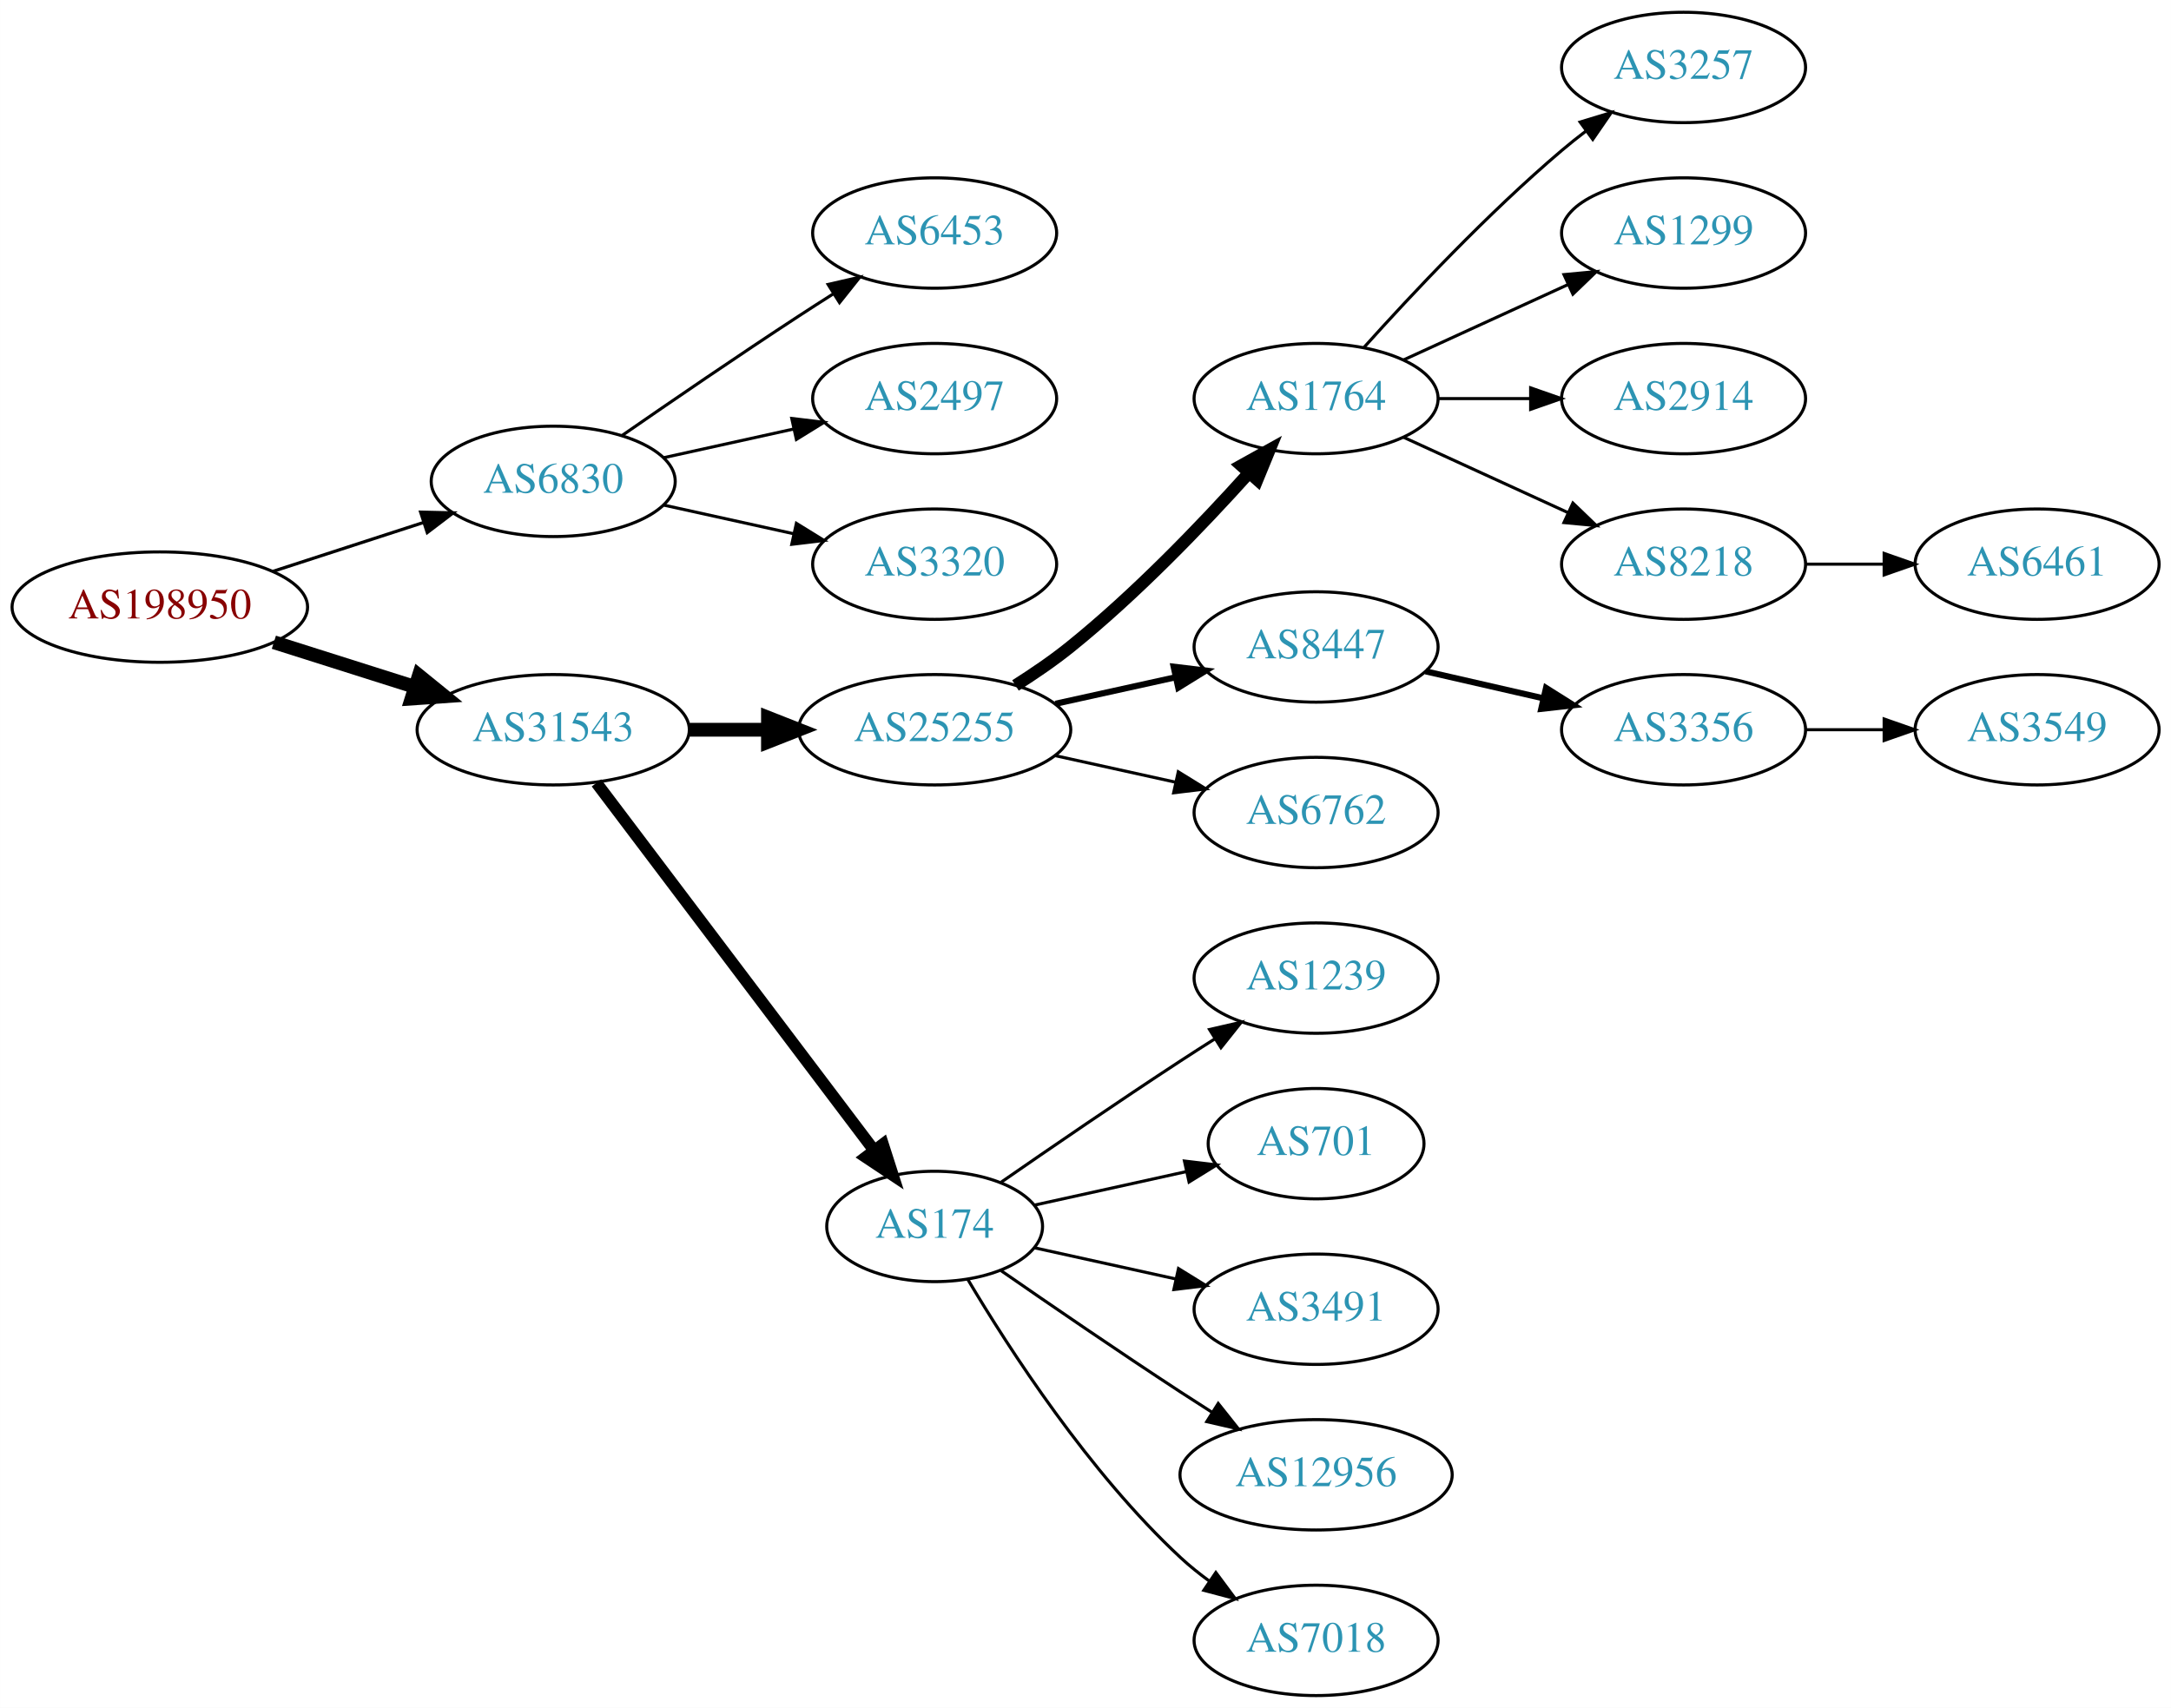
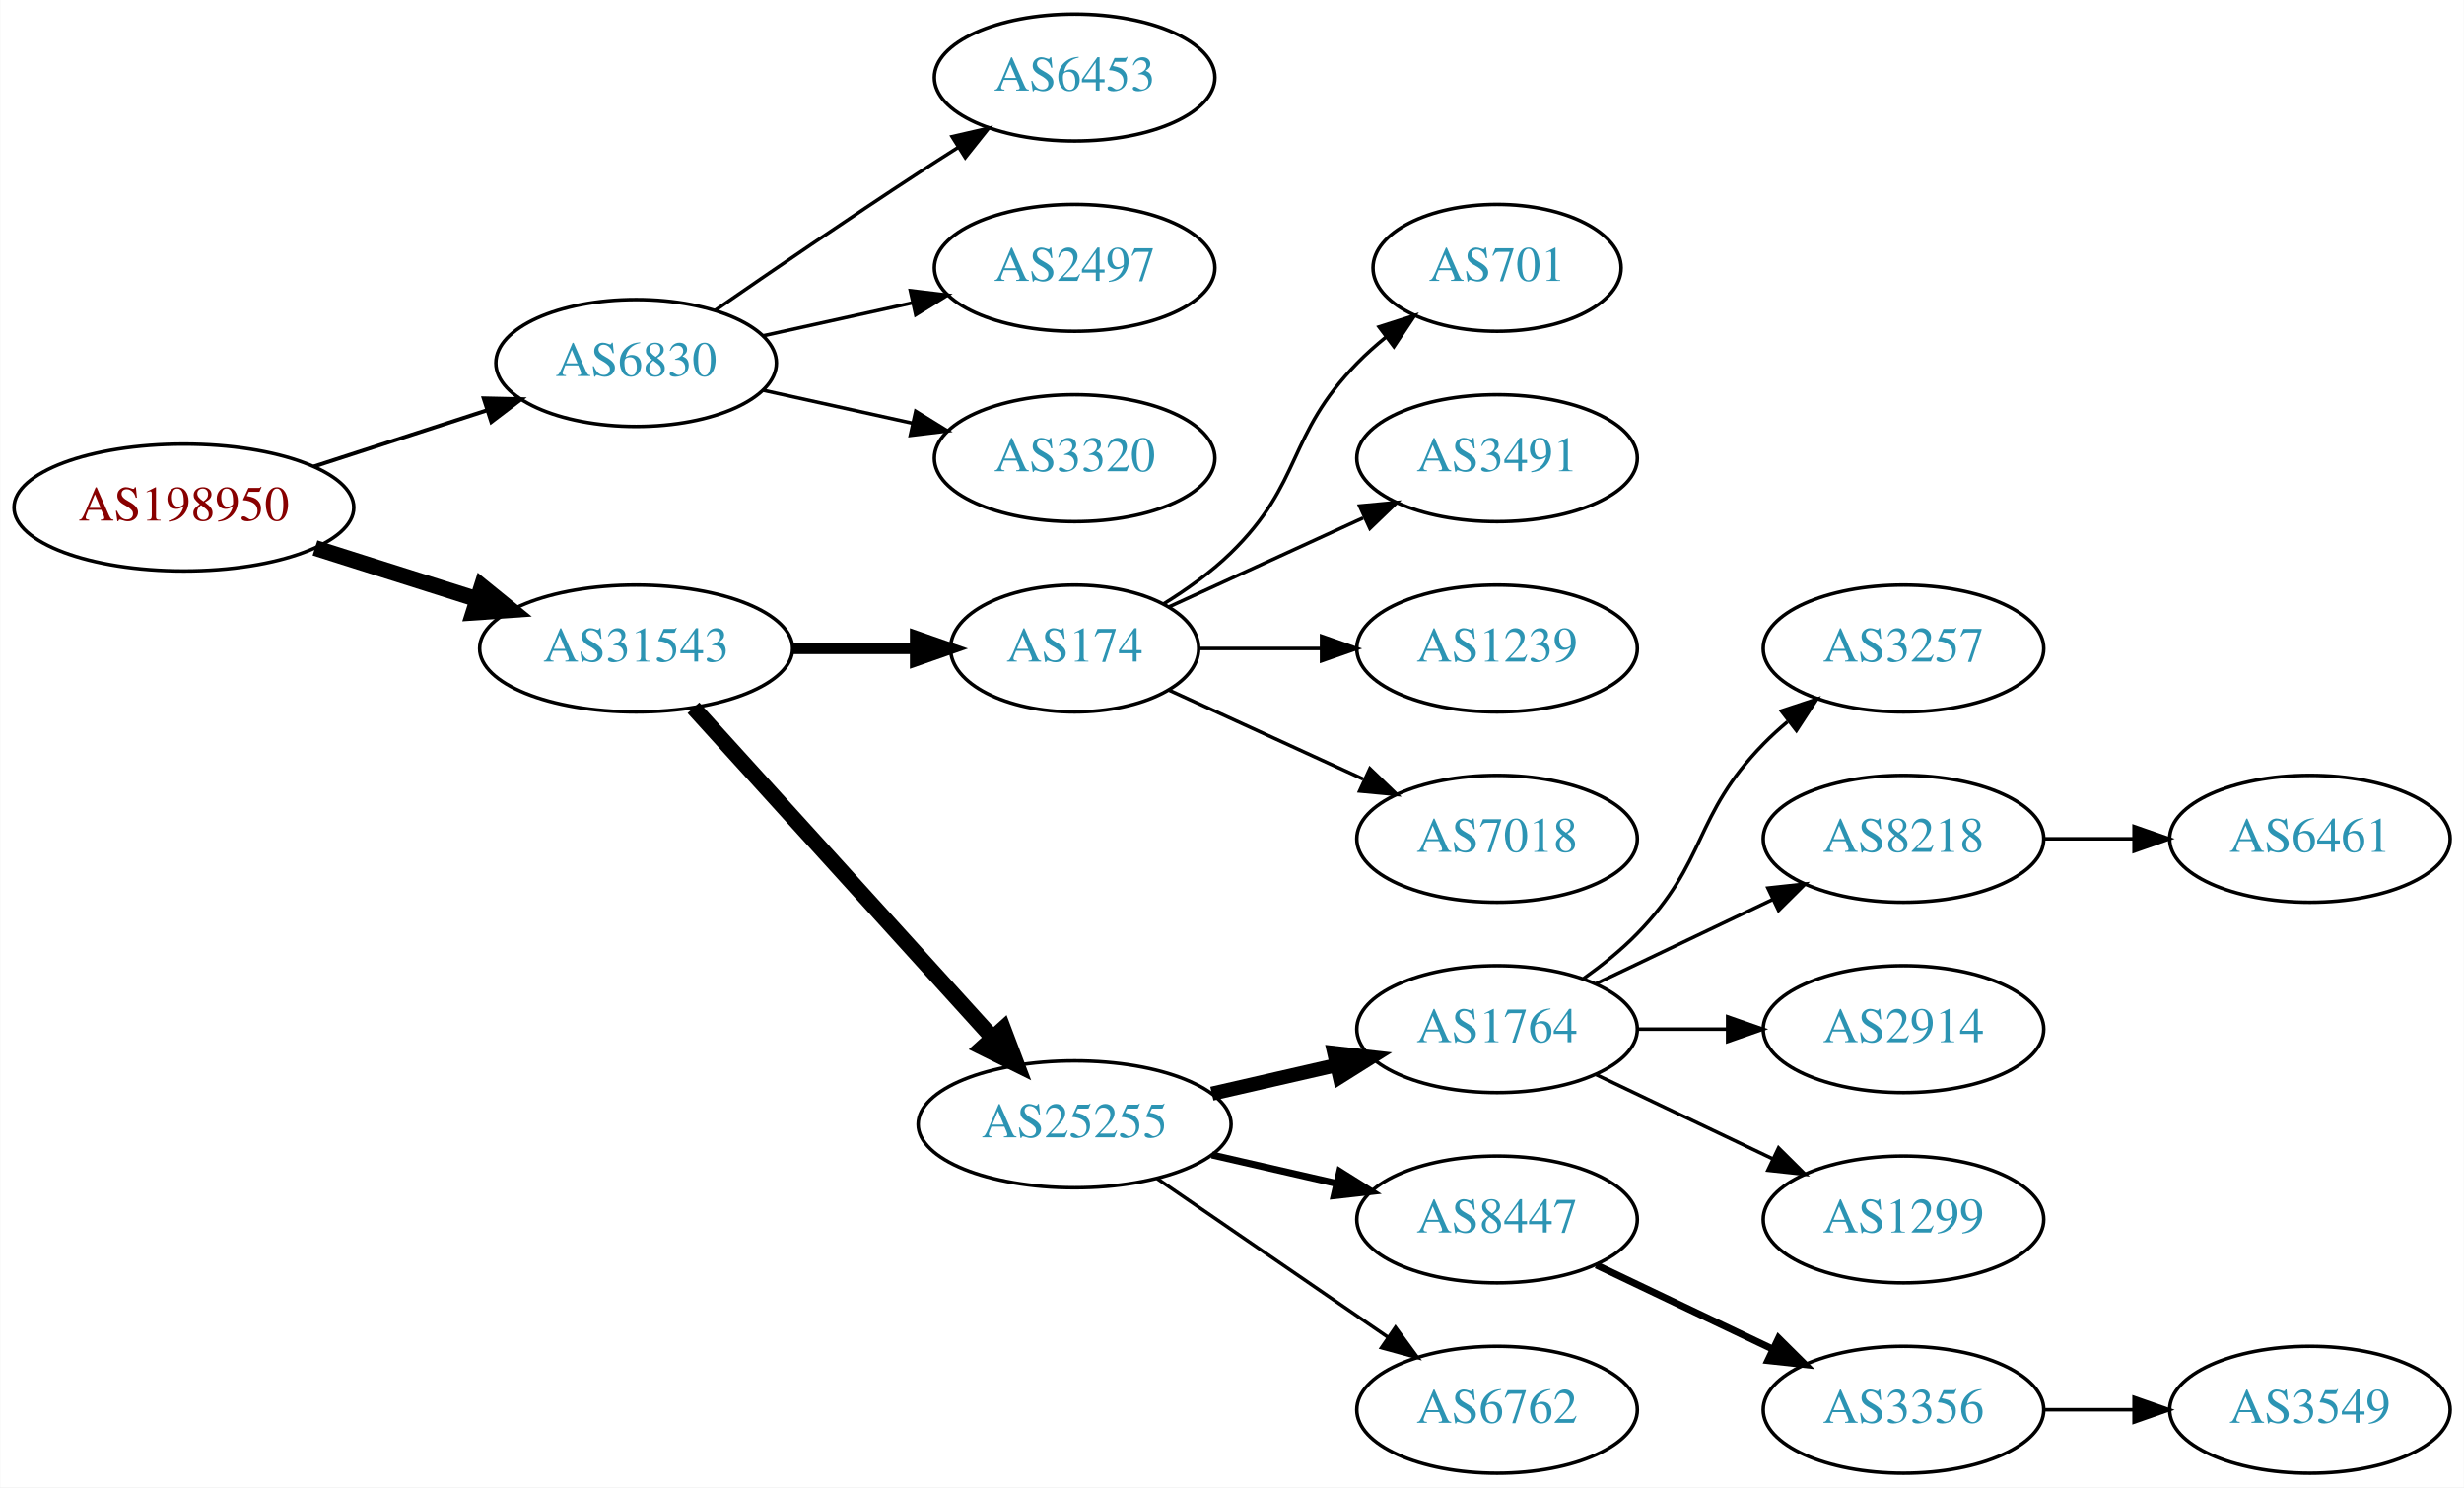
- <svg xmlns="http://www.w3.org/2000/svg" xmlns:xlink="http://www.w3.org/1999/xlink" width="708pt" height="557pt" viewBox="0.00 0.00 707.95 557.00">
-   <g id="graph0" class="graph" transform="scale(1 1) rotate(0) translate(4 553)">
-     <polygon fill="white" stroke="none" points="-4,4 -4,-553 703.954,-553 703.954,4 -4,4" />
+ <svg xmlns="http://www.w3.org/2000/svg" xmlns:xlink="http://www.w3.org/1999/xlink" width="699pt" height="422pt" viewBox="0.00 0.00 698.85 422.00">
+   <g id="graph0" class="graph" transform="scale(1 1) rotate(0) translate(4 418)">
+     <polygon fill="white" stroke="none" points="-4,4 -4,-418 694.855,-418 694.855,4 -4,4" />
    <g id="node1" class="node">
      <g id="a_node1">
        <a xlink:href="/asn/198950" xlink:title="AS198950 ~ Telenet Systems GmbH [AT]">
-           <ellipse fill="#ffffff" stroke="black" cx="48.096" cy="-355" rx="48.192" ry="18" />
-           <text text-anchor="middle" x="48.096" y="-351.3" font-family="Times,serif" font-size="14.00" fill="#880000">AS198950</text>
+           <ellipse fill="#ffffff" stroke="black" cx="48.096" cy="-274" rx="48.192" ry="18" />
+           <text text-anchor="middle" x="48.096" y="-270.3" font-family="Times,serif" font-size="14.00" fill="#880000">AS198950</text>
        </a>
      </g>
    </g>
    <g id="node2" class="node">
      <g id="a_node2">
        <a xlink:href="/asn/6830" xlink:title="AS6830 ~ LGI-UPC [AT]">
-           <ellipse fill="#ffffff" stroke="black" cx="176.388" cy="-396" rx="39.794" ry="18" />
-           <text text-anchor="middle" x="176.388" y="-392.3" font-family="Times,serif" font-size="14.00" fill="#2c94b3">AS6830</text>
+           <ellipse fill="#ffffff" stroke="black" cx="176.388" cy="-315" rx="39.794" ry="18" />
+           <text text-anchor="middle" x="176.388" y="-311.3" font-family="Times,serif" font-size="14.00" fill="#2c94b3">AS6830</text>
        </a>
      </g>
    </g>
    <g id="edge1" class="edge">
-       <path fill="none" stroke="black" stroke-width="1.038" d="M84.948,-366.639C100.287,-371.619 118.287,-377.463 134.173,-382.62" />
-       <polygon fill="black" stroke="black" stroke-width="1.038" points="133.156,-385.969 143.748,-385.728 135.317,-379.312 133.156,-385.969" />
+       <path fill="none" stroke="black" stroke-width="1.125" d="M84.948,-285.639C100.287,-290.619 118.287,-296.463 134.173,-301.62" />
+       <polygon fill="black" stroke="black" stroke-width="1.125" points="133.156,-304.969 143.748,-304.728 135.317,-298.312 133.156,-304.969" />
    </g>
    <g id="node3" class="node">
      <g id="a_node3">
        <a xlink:href="/asn/31543" xlink:title="AS31543 ~ myNET gmbh [AT]">
-           <ellipse fill="#ffffff" stroke="black" cx="176.388" cy="-315" rx="44.393" ry="18" />
-           <text text-anchor="middle" x="176.388" y="-311.3" font-family="Times,serif" font-size="14.00" fill="#2c94b3">AS31543</text>
+           <ellipse fill="#ffffff" stroke="black" cx="176.388" cy="-234" rx="44.393" ry="18" />
+           <text text-anchor="middle" x="176.388" y="-230.3" font-family="Times,serif" font-size="14.00" fill="#2c94b3">AS31543</text>
        </a>
      </g>
    </g>
    <g id="edge2" class="edge">
-       <path fill="none" stroke="black" stroke-width="4.5" d="M85.286,-343.538C99.636,-338.993 116.272,-333.723 131.315,-328.959" />
-       <polygon fill="black" stroke="black" stroke-width="4.5" points="132.586,-332.687 140.93,-325.914 130.208,-325.179 132.586,-332.687" />
+       <path fill="none" stroke="black" stroke-width="4.5" d="M85.286,-262.538C99.636,-257.993 116.272,-252.723 131.315,-247.959" />
+       <polygon fill="black" stroke="black" stroke-width="4.5" points="132.586,-251.687 140.93,-244.914 130.208,-244.179 132.586,-251.687" />
    </g>
    <g id="node4" class="node">
      <g id="a_node4">
        <a xlink:href="/asn/6453" xlink:title="AS6453 ~ TATA COMMUNICATIONS (AMERICA) INC [US]">
-           <ellipse fill="#ffffff" stroke="black" cx="300.78" cy="-477" rx="39.794" ry="18" />
-           <text text-anchor="middle" x="300.78" y="-473.3" font-family="Times,serif" font-size="14.00" fill="#2c94b3">AS6453</text>
+           <ellipse fill="#ffffff" stroke="black" cx="300.78" cy="-396" rx="39.794" ry="18" />
+           <text text-anchor="middle" x="300.78" y="-392.3" font-family="Times,serif" font-size="14.00" fill="#2c94b3">AS6453</text>
        </a>
      </g>
    </g>
    <g id="edge3" class="edge">
-       <path fill="none" stroke="black" d="M198.745,-410.901C214.596,-421.877 236.799,-437.079 256.584,-450 260.166,-452.339 263.936,-454.759 267.696,-457.144" />
-       <polygon fill="black" stroke="black" points="266.03,-460.231 276.357,-462.596 269.759,-454.307 266.03,-460.231" />
+       <path fill="none" stroke="black" d="M198.745,-329.901C214.596,-340.877 236.799,-356.079 256.584,-369 260.166,-371.339 263.936,-373.759 267.696,-376.144" />
+       <polygon fill="black" stroke="black" points="266.03,-379.231 276.357,-381.596 269.759,-373.307 266.03,-379.231" />
    </g>
    <g id="node5" class="node">
      <g id="a_node5">
        <a xlink:href="/asn/2497" xlink:title="AS2497 ~ Internet Initiative Japan Inc. [JP]">
-           <ellipse fill="#ffffff" stroke="black" cx="300.78" cy="-423" rx="39.794" ry="18" />
-           <text text-anchor="middle" x="300.78" y="-419.3" font-family="Times,serif" font-size="14.00" fill="#2c94b3">AS2497</text>
+           <ellipse fill="#ffffff" stroke="black" cx="300.78" cy="-342" rx="39.794" ry="18" />
+           <text text-anchor="middle" x="300.78" y="-338.3" font-family="Times,serif" font-size="14.00" fill="#2c94b3">AS2497</text>
        </a>
      </g>
    </g>
    <g id="edge4" class="edge">
-       <path fill="none" stroke="black" d="M212.46,-403.737C225.647,-406.646 240.827,-409.995 254.793,-413.076" />
-       <polygon fill="black" stroke="black" points="254.183,-416.525 264.702,-415.262 255.691,-409.69 254.183,-416.525" />
+       <path fill="none" stroke="black" d="M212.46,-322.737C225.647,-325.646 240.827,-328.995 254.793,-332.076" />
+       <polygon fill="black" stroke="black" points="254.183,-335.525 264.702,-334.262 255.691,-328.69 254.183,-335.525" />
    </g>
    <g id="node6" class="node">
      <g id="a_node6">
        <a xlink:href="/asn/3320" xlink:title="AS3320 ~ DTAG [DE]">
-           <ellipse fill="#ffffff" stroke="black" cx="300.78" cy="-369" rx="39.794" ry="18" />
-           <text text-anchor="middle" x="300.78" y="-365.3" font-family="Times,serif" font-size="14.00" fill="#2c94b3">AS3320</text>
+           <ellipse fill="#ffffff" stroke="black" cx="300.78" cy="-288" rx="39.794" ry="18" />
+           <text text-anchor="middle" x="300.78" y="-284.3" font-family="Times,serif" font-size="14.00" fill="#2c94b3">AS3320</text>
        </a>
      </g>
    </g>
    <g id="edge5" class="edge">
-       <path fill="none" stroke="black" d="M212.46,-388.263C225.647,-385.354 240.827,-382.005 254.793,-378.924" />
-       <polygon fill="black" stroke="black" points="255.691,-382.31 264.702,-376.738 254.183,-375.475 255.691,-382.31" />
+       <path fill="none" stroke="black" d="M212.46,-307.263C225.647,-304.354 240.827,-301.005 254.793,-297.924" />
+       <polygon fill="black" stroke="black" points="255.691,-301.31 264.702,-295.738 254.183,-294.475 255.691,-301.31" />
    </g>
    <g id="node7" class="node">
      <g id="a_node7">
-         <a xlink:href="/asn/25255" xlink:title="AS25255 ~ ==&gt; TELE2 AUSTRIA &lt;== [AT]">
-           <ellipse fill="#ffffff" stroke="black" cx="300.78" cy="-315" rx="44.393" ry="18" />
-           <text text-anchor="middle" x="300.78" y="-311.3" font-family="Times,serif" font-size="14.00" fill="#2c94b3">AS25255</text>
+         <a xlink:href="/asn/174" xlink:title="AS174 ~ Cogent Communications [US]">
+           <ellipse fill="#ffffff" stroke="black" cx="300.78" cy="-234" rx="35.194" ry="18" />
+           <text text-anchor="middle" x="300.78" y="-230.3" font-family="Times,serif" font-size="14.00" fill="#2c94b3">AS174</text>
        </a>
      </g>
    </g>
    <g id="edge6" class="edge">
-       <path fill="none" stroke="black" stroke-width="4.5" d="M220.883,-315C229.089,-315 237.761,-315 246.233,-315" />
-       <polygon fill="black" stroke="black" stroke-width="4.5" points="246.424,-318.938 256.424,-315 246.424,-311.063 246.424,-318.938" />
+       <path fill="none" stroke="black" stroke-width="3.214" d="M220.883,-234C232.141,-234 244.273,-234 255.566,-234" />
+       <polygon fill="black" stroke="black" stroke-width="3.214" points="255.654,-237.5 265.654,-234 255.654,-230.5 255.654,-237.5" />
    </g>
    <g id="node8" class="node">
      <g id="a_node8">
-         <a xlink:href="/asn/174" xlink:title="AS174 ~ Cogent Communications [US]">
-           <ellipse fill="#ffffff" stroke="black" cx="300.78" cy="-153" rx="35.194" ry="18" />
-           <text text-anchor="middle" x="300.78" y="-149.3" font-family="Times,serif" font-size="14.00" fill="#2c94b3">AS174</text>
+         <a xlink:href="/asn/25255" xlink:title="AS25255 ~ ==&gt; TELE2 AUSTRIA &lt;== [AT]">
+           <ellipse fill="#ffffff" stroke="black" cx="300.78" cy="-99" rx="44.393" ry="18" />
+           <text text-anchor="middle" x="300.78" y="-95.3" font-family="Times,serif" font-size="14.00" fill="#2c94b3">AS25255</text>
        </a>
      </g>
    </g>
    <g id="edge7" class="edge">
-       <path fill="none" stroke="black" stroke-width="3.857" d="M190.486,-297.663C212.223,-268.891 255.835,-211.166 280.897,-177.993" />
-       <polygon fill="black" stroke="black" stroke-width="3.857" points="283.907,-179.815 287.143,-169.727 278.322,-175.596 283.907,-179.815" />
+       <path fill="none" stroke="black" stroke-width="4.5" d="M192.641,-217.175C213.988,-193.63 252.91,-150.698 277.501,-123.574" />
+       <polygon fill="black" stroke="black" stroke-width="4.5" points="280.534,-126.09 284.334,-116.037 274.7,-120.801 280.534,-126.09" />
+     </g>
+     <g id="node17" class="node">
+       <g id="a_node17">
+         <a xlink:href="/asn/701" xlink:title="AS701 ~ UUNET [US]">
+           <ellipse fill="#ffffff" stroke="black" cx="420.622" cy="-342" rx="35.194" ry="18" />
+           <text text-anchor="middle" x="420.622" y="-338.3" font-family="Times,serif" font-size="14.00" fill="#2c94b3">AS701</text>
+         </a>
+       </g>
+     </g>
+     <g id="edge16" class="edge">
+       <path fill="none" stroke="black" d="M325.959,-246.617C332.544,-250.694 339.393,-255.578 344.976,-261 365.669,-281.094 360.803,-294.383 380.976,-315 383.455,-317.534 386.202,-319.983 389.054,-322.304" />
+       <polygon fill="black" stroke="black" points="387.146,-325.248 397.239,-328.468 391.357,-319.657 387.146,-325.248" />
+     </g>
+     <g id="node18" class="node">
+       <g id="a_node18">
+         <a xlink:href="/asn/3491" xlink:title="AS3491 ~ PCCW Global, Inc. [US]">
+           <ellipse fill="#ffffff" stroke="black" cx="420.622" cy="-288" rx="39.794" ry="18" />
+           <text text-anchor="middle" x="420.622" y="-284.3" font-family="Times,serif" font-size="14.00" fill="#2c94b3">AS3491</text>
+         </a>
+       </g>
+     </g>
+     <g id="edge17" class="edge">
+       <path fill="none" stroke="black" d="M327.641,-245.851C343.761,-253.238 364.764,-262.862 382.629,-271.048" />
+       <polygon fill="black" stroke="black" points="381.631,-274.441 392.18,-275.425 384.548,-268.077 381.631,-274.441" />
+     </g>
+     <g id="node19" class="node">
+       <g id="a_node19">
+         <a xlink:href="/asn/1239" xlink:title="AS1239 ~ Sprint [US]">
+           <ellipse fill="#ffffff" stroke="black" cx="420.622" cy="-234" rx="39.794" ry="18" />
+           <text text-anchor="middle" x="420.622" y="-230.3" font-family="Times,serif" font-size="14.00" fill="#2c94b3">AS1239</text>
+         </a>
+       </g>
+     </g>
+     <g id="edge18" class="edge">
+       <path fill="none" stroke="black" d="M336.181,-234C347.005,-234 359.173,-234 370.8,-234" />
+       <polygon fill="black" stroke="black" points="370.831,-237.5 380.831,-234 370.831,-230.5 370.831,-237.5" />
+     </g>
+     <g id="node20" class="node">
+       <g id="a_node20">
+         <a xlink:href="/asn/7018" xlink:title="AS7018 ~ AT&amp;T Services, Inc. [US]">
+           <ellipse fill="#ffffff" stroke="black" cx="420.622" cy="-180" rx="39.794" ry="18" />
+           <text text-anchor="middle" x="420.622" y="-176.3" font-family="Times,serif" font-size="14.00" fill="#2c94b3">AS7018</text>
+         </a>
+       </g>
+     </g>
+     <g id="edge19" class="edge">
+       <path fill="none" stroke="black" d="M327.641,-222.149C343.761,-214.762 364.764,-205.138 382.629,-196.952" />
+       <polygon fill="black" stroke="black" points="384.548,-199.923 392.18,-192.575 381.631,-193.559 384.548,-199.923" />
    </g>
    <g id="node9" class="node">
      <g id="a_node9">
        <a xlink:href="/asn/1764" xlink:title="AS1764 ~ NEXTLAYER-AS [AT]">
-           <ellipse fill="#ffffff" stroke="black" cx="425.172" cy="-423" rx="39.794" ry="18" />
-           <text text-anchor="middle" x="425.172" y="-419.3" font-family="Times,serif" font-size="14.00" fill="#2c94b3">AS1764</text>
+           <ellipse fill="#ffffff" stroke="black" cx="420.622" cy="-126" rx="39.794" ry="18" />
+           <text text-anchor="middle" x="420.622" y="-122.3" font-family="Times,serif" font-size="14.00" fill="#2c94b3">AS1764</text>
        </a>
      </g>
    </g>
    <g id="edge8" class="edge">
-       <path fill="none" stroke="black" stroke-width="4" d="M327.142,-329.448C333.179,-333.264 339.464,-337.564 344.976,-342 366.306,-359.167 387.859,-381.617 403.083,-398.528" />
-       <polygon fill="black" stroke="black" stroke-width="4" points="400.762,-401.185 410.02,-406.337 405.995,-396.536 400.762,-401.185" />
+       <path fill="none" stroke="black" stroke-width="4" d="M339.714,-107.692C350.955,-110.267 363.368,-113.111 374.991,-115.774" />
+       <polygon fill="black" stroke="black" stroke-width="4" points="374.424,-119.235 384.953,-118.057 375.987,-112.412 374.424,-119.235" />
    </g>
    <g id="node10" class="node">
      <g id="a_node10">
        <a xlink:href="/asn/8447" xlink:title="AS8447 ~ A1 Telekom Austria AG [AT]">
-           <ellipse fill="#ffffff" stroke="black" cx="425.172" cy="-342" rx="39.794" ry="18" />
-           <text text-anchor="middle" x="425.172" y="-338.3" font-family="Times,serif" font-size="14.00" fill="#2c94b3">AS8447</text>
+           <ellipse fill="#ffffff" stroke="black" cx="420.622" cy="-72" rx="39.794" ry="18" />
+           <text text-anchor="middle" x="420.622" y="-68.3" font-family="Times,serif" font-size="14.00" fill="#2c94b3">AS8447</text>
        </a>
      </g>
    </g>
    <g id="edge9" class="edge">
-       <path fill="none" stroke="black" stroke-width="2" d="M340.17,-323.469C352.561,-326.202 366.407,-329.257 379.228,-332.085" />
-       <polygon fill="black" stroke="black" stroke-width="2" points="378.723,-335.558 389.243,-334.295 380.231,-328.722 378.723,-335.558" />
+       <path fill="none" stroke="black" stroke-width="2" d="M339.714,-90.308C350.955,-87.733 363.368,-84.889 374.991,-82.226" />
+       <polygon fill="black" stroke="black" stroke-width="2" points="375.987,-85.588 384.953,-79.944 374.424,-78.765 375.987,-85.588" />
    </g>
    <g id="node11" class="node">
      <g id="a_node11">
        <a xlink:href="/asn/6762" xlink:title="AS6762 ~ TELECOM ITALIA SPARKLE S.p.A. [IT]">
-           <ellipse fill="#ffffff" stroke="black" cx="425.172" cy="-288" rx="39.794" ry="18" />
-           <text text-anchor="middle" x="425.172" y="-284.3" font-family="Times,serif" font-size="14.00" fill="#2c94b3">AS6762</text>
+           <ellipse fill="#ffffff" stroke="black" cx="420.622" cy="-18" rx="39.794" ry="18" />
+           <text text-anchor="middle" x="420.622" y="-14.3" font-family="Times,serif" font-size="14.00" fill="#2c94b3">AS6762</text>
        </a>
      </g>
    </g>
    <g id="edge10" class="edge">
-       <path fill="none" stroke="black" d="M340.17,-306.531C352.561,-303.798 366.407,-300.743 379.228,-297.915" />
-       <polygon fill="black" stroke="black" points="380.231,-301.278 389.243,-295.705 378.723,-294.442 380.231,-301.278" />
-     </g>
-     <g id="node16" class="node">
-       <g id="a_node16">
-         <a xlink:href="/asn/1239" xlink:title="AS1239 ~ Sprint [US]">
-           <ellipse fill="#ffffff" stroke="black" cx="425.172" cy="-234" rx="39.794" ry="18" />
-           <text text-anchor="middle" x="425.172" y="-230.3" font-family="Times,serif" font-size="14.00" fill="#2c94b3">AS1239</text>
-         </a>
-       </g>
-     </g>
-     <g id="edge15" class="edge">
-       <path fill="none" stroke="black" d="M322.471,-167.44C338.362,-178.449 360.912,-193.897 380.976,-207 384.558,-209.339 388.328,-211.759 392.089,-214.144" />
-       <polygon fill="black" stroke="black" points="390.422,-217.231 400.749,-219.596 394.151,-211.307 390.422,-217.231" />
-     </g>
-     <g id="node17" class="node">
-       <g id="a_node17">
-         <a xlink:href="/asn/701" xlink:title="AS701 ~ UUNET [US]">
-           <ellipse fill="#ffffff" stroke="black" cx="425.172" cy="-180" rx="35.194" ry="18" />
-           <text text-anchor="middle" x="425.172" y="-176.3" font-family="Times,serif" font-size="14.00" fill="#2c94b3">AS701</text>
-         </a>
-       </g>
-     </g>
-     <g id="edge16" class="edge">
-       <path fill="none" stroke="black" d="M333.299,-159.953C348.432,-163.292 366.759,-167.335 382.98,-170.913" />
-       <polygon fill="black" stroke="black" points="382.24,-174.334 392.76,-173.07 383.748,-167.498 382.24,-174.334" />
-     </g>
-     <g id="node18" class="node">
-       <g id="a_node18">
-         <a xlink:href="/asn/3491" xlink:title="AS3491 ~ PCCW Global, Inc. [US]">
-           <ellipse fill="#ffffff" stroke="black" cx="425.172" cy="-126" rx="39.794" ry="18" />
-           <text text-anchor="middle" x="425.172" y="-122.3" font-family="Times,serif" font-size="14.00" fill="#2c94b3">AS3491</text>
-         </a>
-       </g>
-     </g>
-     <g id="edge17" class="edge">
-       <path fill="none" stroke="black" d="M333.299,-146.047C347.359,-142.945 364.178,-139.235 379.501,-135.854" />
-       <polygon fill="black" stroke="black" points="380.3,-139.262 389.312,-133.69 378.792,-132.427 380.3,-139.262" />
-     </g>
-     <g id="node19" class="node">
-       <g id="a_node19">
-         <a xlink:href="/asn/12956" xlink:title="AS12956 ~ TELXIUS [ES]">
-           <ellipse fill="#ffffff" stroke="black" cx="425.172" cy="-72" rx="44.393" ry="18" />
-           <text text-anchor="middle" x="425.172" y="-68.3" font-family="Times,serif" font-size="14.00" fill="#2c94b3">AS12956</text>
-         </a>
-       </g>
-     </g>
-     <g id="edge18" class="edge">
-       <path fill="none" stroke="black" d="M322.471,-138.56C338.362,-127.551 360.912,-112.103 380.976,-99 384.296,-96.831 387.779,-94.594 391.265,-92.379" />
-       <polygon fill="black" stroke="black" points="393.254,-95.262 399.847,-86.968 389.521,-89.341 393.254,-95.262" />
-     </g>
-     <g id="node20" class="node">
-       <g id="a_node20">
-         <a xlink:href="/asn/7018" xlink:title="AS7018 ~ AT&amp;T Services, Inc. [US]">
-           <ellipse fill="#ffffff" stroke="black" cx="425.172" cy="-18" rx="39.794" ry="18" />
-           <text text-anchor="middle" x="425.172" y="-14.3" font-family="Times,serif" font-size="14.00" fill="#2c94b3">AS7018</text>
-         </a>
-       </g>
-     </g>
-     <g id="edge19" class="edge">
-       <path fill="none" stroke="black" d="M311.593,-135.721C325.099,-112.989 351.158,-72.686 380.976,-45 383.882,-42.301 387.096,-39.72 390.42,-37.297" />
-       <polygon fill="black" stroke="black" points="392.479,-40.13 398.798,-31.625 388.555,-34.333 392.479,-40.13" />
+       <path fill="none" stroke="black" d="M324.222,-83.574C342.804,-70.802 369.365,-52.545 389.744,-38.537" />
+       <polygon fill="black" stroke="black" points="391.8,-41.371 398.058,-32.822 387.835,-35.602 391.8,-41.371" />
    </g>
    <g id="node12" class="node">
      <g id="a_node12">
        <a xlink:href="/asn/3257" xlink:title="AS3257 ~ GTT [DE]">
-           <ellipse fill="#ffffff" stroke="black" cx="545.014" cy="-531" rx="39.794" ry="18" />
-           <text text-anchor="middle" x="545.014" y="-527.3" font-family="Times,serif" font-size="14.00" fill="#2c94b3">AS3257</text>
+           <ellipse fill="#ffffff" stroke="black" cx="535.915" cy="-234" rx="39.794" ry="18" />
+           <text text-anchor="middle" x="535.915" y="-230.3" font-family="Times,serif" font-size="14.00" fill="#2c94b3">AS3257</text>
        </a>
      </g>
    </g>
    <g id="edge11" class="edge">
-       <path fill="none" stroke="black" d="M440.818,-439.725C456.119,-456.765 481.216,-483.523 505.368,-504 507.865,-506.117 510.525,-508.232 513.237,-510.293" />
-       <polygon fill="black" stroke="black" points="511.274,-513.194 521.413,-516.266 515.403,-507.541 511.274,-513.194" />
+       <path fill="none" stroke="black" d="M445.216,-140.389C450.472,-144.148 455.804,-148.437 460.269,-153 480.441,-173.617 476.096,-186.383 496.269,-207 498.362,-209.139 500.645,-211.218 503.022,-213.21" />
+       <polygon fill="black" stroke="black" points="501.265,-216.275 511.321,-219.611 505.54,-210.732 501.265,-216.275" />
    </g>
    <g id="node13" class="node">
      <g id="a_node13">
-         <a xlink:href="/asn/1299" xlink:title="AS1299 ~ Telia Carrier [EU]">
-           <ellipse fill="#ffffff" stroke="black" cx="545.014" cy="-477" rx="39.794" ry="18" />
-           <text text-anchor="middle" x="545.014" y="-473.3" font-family="Times,serif" font-size="14.00" fill="#2c94b3">AS1299</text>
+         <a xlink:href="/asn/8218" xlink:title="AS8218 ~ legacy Neotelecoms [FR]">
+           <ellipse fill="#ffffff" stroke="black" cx="535.915" cy="-180" rx="39.794" ry="18" />
+           <text text-anchor="middle" x="535.915" y="-176.3" font-family="Times,serif" font-size="14.00" fill="#2c94b3">AS8218</text>
        </a>
      </g>
    </g>
    <g id="edge12" class="edge">
-       <path fill="none" stroke="black" d="M453.801,-435.661C469.758,-442.973 490.028,-452.261 507.311,-460.181" />
-       <polygon fill="black" stroke="black" points="506.01,-463.435 516.559,-464.419 508.926,-457.071 506.01,-463.435" />
+       <path fill="none" stroke="black" d="M448.759,-138.934C463.753,-146.081 482.574,-155.052 498.797,-162.785" />
+       <polygon fill="black" stroke="black" points="497.467,-166.028 508,-167.171 500.479,-159.709 497.467,-166.028" />
    </g>
    <g id="node14" class="node">
      <g id="a_node14">
        <a xlink:href="/asn/2914" xlink:title="AS2914 ~ NTT America, Inc. [US]">
-           <ellipse fill="#ffffff" stroke="black" cx="545.014" cy="-423" rx="39.794" ry="18" />
-           <text text-anchor="middle" x="545.014" y="-419.3" font-family="Times,serif" font-size="14.00" fill="#2c94b3">AS2914</text>
+           <ellipse fill="#ffffff" stroke="black" cx="535.915" cy="-126" rx="39.794" ry="18" />
+           <text text-anchor="middle" x="535.915" y="-122.3" font-family="Times,serif" font-size="14.00" fill="#2c94b3">AS2914</text>
        </a>
      </g>
    </g>
    <g id="edge13" class="edge">
-       <path fill="none" stroke="black" d="M465.085,-423C474.638,-423 484.987,-423 494.95,-423" />
-       <polygon fill="black" stroke="black" points="495.143,-426.5 505.143,-423 495.143,-419.5 495.143,-426.5" />
+       <path fill="none" stroke="black" d="M460.294,-126C468.497,-126 477.261,-126 485.794,-126" />
+       <polygon fill="black" stroke="black" points="486.033,-129.5 496.033,-126 486.033,-122.5 486.033,-129.5" />
    </g>
    <g id="node15" class="node">
      <g id="a_node15">
-         <a xlink:href="/asn/8218" xlink:title="AS8218 ~ legacy Neotelecoms [FR]">
-           <ellipse fill="#ffffff" stroke="black" cx="545.014" cy="-369" rx="39.794" ry="18" />
-           <text text-anchor="middle" x="545.014" y="-365.3" font-family="Times,serif" font-size="14.00" fill="#2c94b3">AS8218</text>
+         <a xlink:href="/asn/1299" xlink:title="AS1299 ~ Telia Carrier [EU]">
+           <ellipse fill="#ffffff" stroke="black" cx="535.915" cy="-72" rx="39.794" ry="18" />
+           <text text-anchor="middle" x="535.915" y="-68.3" font-family="Times,serif" font-size="14.00" fill="#2c94b3">AS1299</text>
        </a>
      </g>
    </g>
    <g id="edge14" class="edge">
-       <path fill="none" stroke="black" d="M453.801,-410.339C469.758,-403.027 490.028,-393.739 507.311,-385.819" />
-       <polygon fill="black" stroke="black" points="508.926,-388.929 516.559,-381.581 506.01,-382.565 508.926,-388.929" />
+       <path fill="none" stroke="black" d="M448.759,-113.066C463.753,-105.919 482.574,-96.948 498.797,-89.215" />
+       <polygon fill="black" stroke="black" points="500.479,-92.291 508,-84.829 497.467,-85.972 500.479,-92.291" />
+     </g>
+     <g id="node16" class="node">
+       <g id="a_node16">
+         <a xlink:href="/asn/3356" xlink:title="AS3356 ~ Level 3 Parent, LLC [US]">
+           <ellipse fill="#ffffff" stroke="black" cx="535.915" cy="-18" rx="39.794" ry="18" />
+           <text text-anchor="middle" x="535.915" y="-14.3" font-family="Times,serif" font-size="14.00" fill="#2c94b3">AS3356</text>
+         </a>
+       </g>
+     </g>
+     <g id="edge15" class="edge">
+       <path fill="none" stroke="black" stroke-width="2" d="M448.759,-59.066C463.753,-51.919 482.574,-42.948 498.797,-35.215" />
+       <polygon fill="black" stroke="black" stroke-width="2" points="500.479,-38.291 508,-30.829 497.467,-31.972 500.479,-38.291" />
    </g>
    <g id="node21" class="node">
      <g id="a_node21">
-         <a xlink:href="/asn/3356" xlink:title="AS3356 ~ Level 3 Parent, LLC [US]">
-           <ellipse fill="#ffffff" stroke="black" cx="545.014" cy="-315" rx="39.794" ry="18" />
-           <text text-anchor="middle" x="545.014" y="-311.3" font-family="Times,serif" font-size="14.00" fill="#2c94b3">AS3356</text>
+         <a xlink:href="/asn/6461" xlink:title="AS6461 ~ Zayo Bandwidth [US]">
+           <ellipse fill="#ffffff" stroke="black" cx="651.208" cy="-180" rx="39.794" ry="18" />
+           <text text-anchor="middle" x="651.208" y="-176.3" font-family="Times,serif" font-size="14.00" fill="#2c94b3">AS6461</text>
        </a>
      </g>
    </g>
    <g id="edge20" class="edge">
-       <path fill="none" stroke="black" stroke-width="2" d="M460.891,-334.045C472.891,-331.296 486.512,-328.175 499.205,-325.267" />
-       <polygon fill="black" stroke="black" stroke-width="2" points="500.17,-328.636 509.136,-322.991 498.607,-321.813 500.17,-328.636" />
-     </g>
-     <g id="node23" class="node">
-       <g id="a_node23">
-         <a xlink:href="/asn/6461" xlink:title="AS6461 ~ Zayo Bandwidth [US]">
-           <ellipse fill="#ffffff" stroke="black" cx="660.307" cy="-369" rx="39.794" ry="18" />
-           <text text-anchor="middle" x="660.307" y="-365.3" font-family="Times,serif" font-size="14.00" fill="#2c94b3">AS6461</text>
-         </a>
-       </g>
-     </g>
-     <g id="edge22" class="edge">
-       <path fill="none" stroke="black" d="M584.687,-369C592.89,-369 601.654,-369 610.186,-369" />
-       <polygon fill="black" stroke="black" points="610.425,-372.5 620.425,-369 610.425,-365.5 610.425,-372.5" />
+       <path fill="none" stroke="black" d="M575.587,-180C583.79,-180 592.554,-180 601.087,-180" />
+       <polygon fill="black" stroke="black" points="601.326,-183.5 611.326,-180 601.326,-176.5 601.326,-183.5" />
    </g>
    <g id="node22" class="node">
      <g id="a_node22">
        <a xlink:href="/asn/3549" xlink:title="AS3549 ~ Level 3 Parent, LLC [US]">
-           <ellipse fill="#ffffff" stroke="black" cx="660.307" cy="-315" rx="39.794" ry="18" />
-           <text text-anchor="middle" x="660.307" y="-311.3" font-family="Times,serif" font-size="14.00" fill="#2c94b3">AS3549</text>
+           <ellipse fill="#ffffff" stroke="black" cx="651.208" cy="-18" rx="39.794" ry="18" />
+           <text text-anchor="middle" x="651.208" y="-14.3" font-family="Times,serif" font-size="14.00" fill="#2c94b3">AS3549</text>
        </a>
      </g>
    </g>
    <g id="edge21" class="edge">
-       <path fill="none" stroke="black" d="M584.687,-315C592.89,-315 601.654,-315 610.186,-315" />
-       <polygon fill="black" stroke="black" points="610.425,-318.5 620.425,-315 610.425,-311.5 610.425,-318.5" />
+       <path fill="none" stroke="black" d="M575.587,-18C583.79,-18 592.554,-18 601.087,-18" />
+       <polygon fill="black" stroke="black" points="601.326,-21.5 611.326,-18 601.326,-14.5 601.326,-21.5" />
    </g>
  </g>
</svg>
